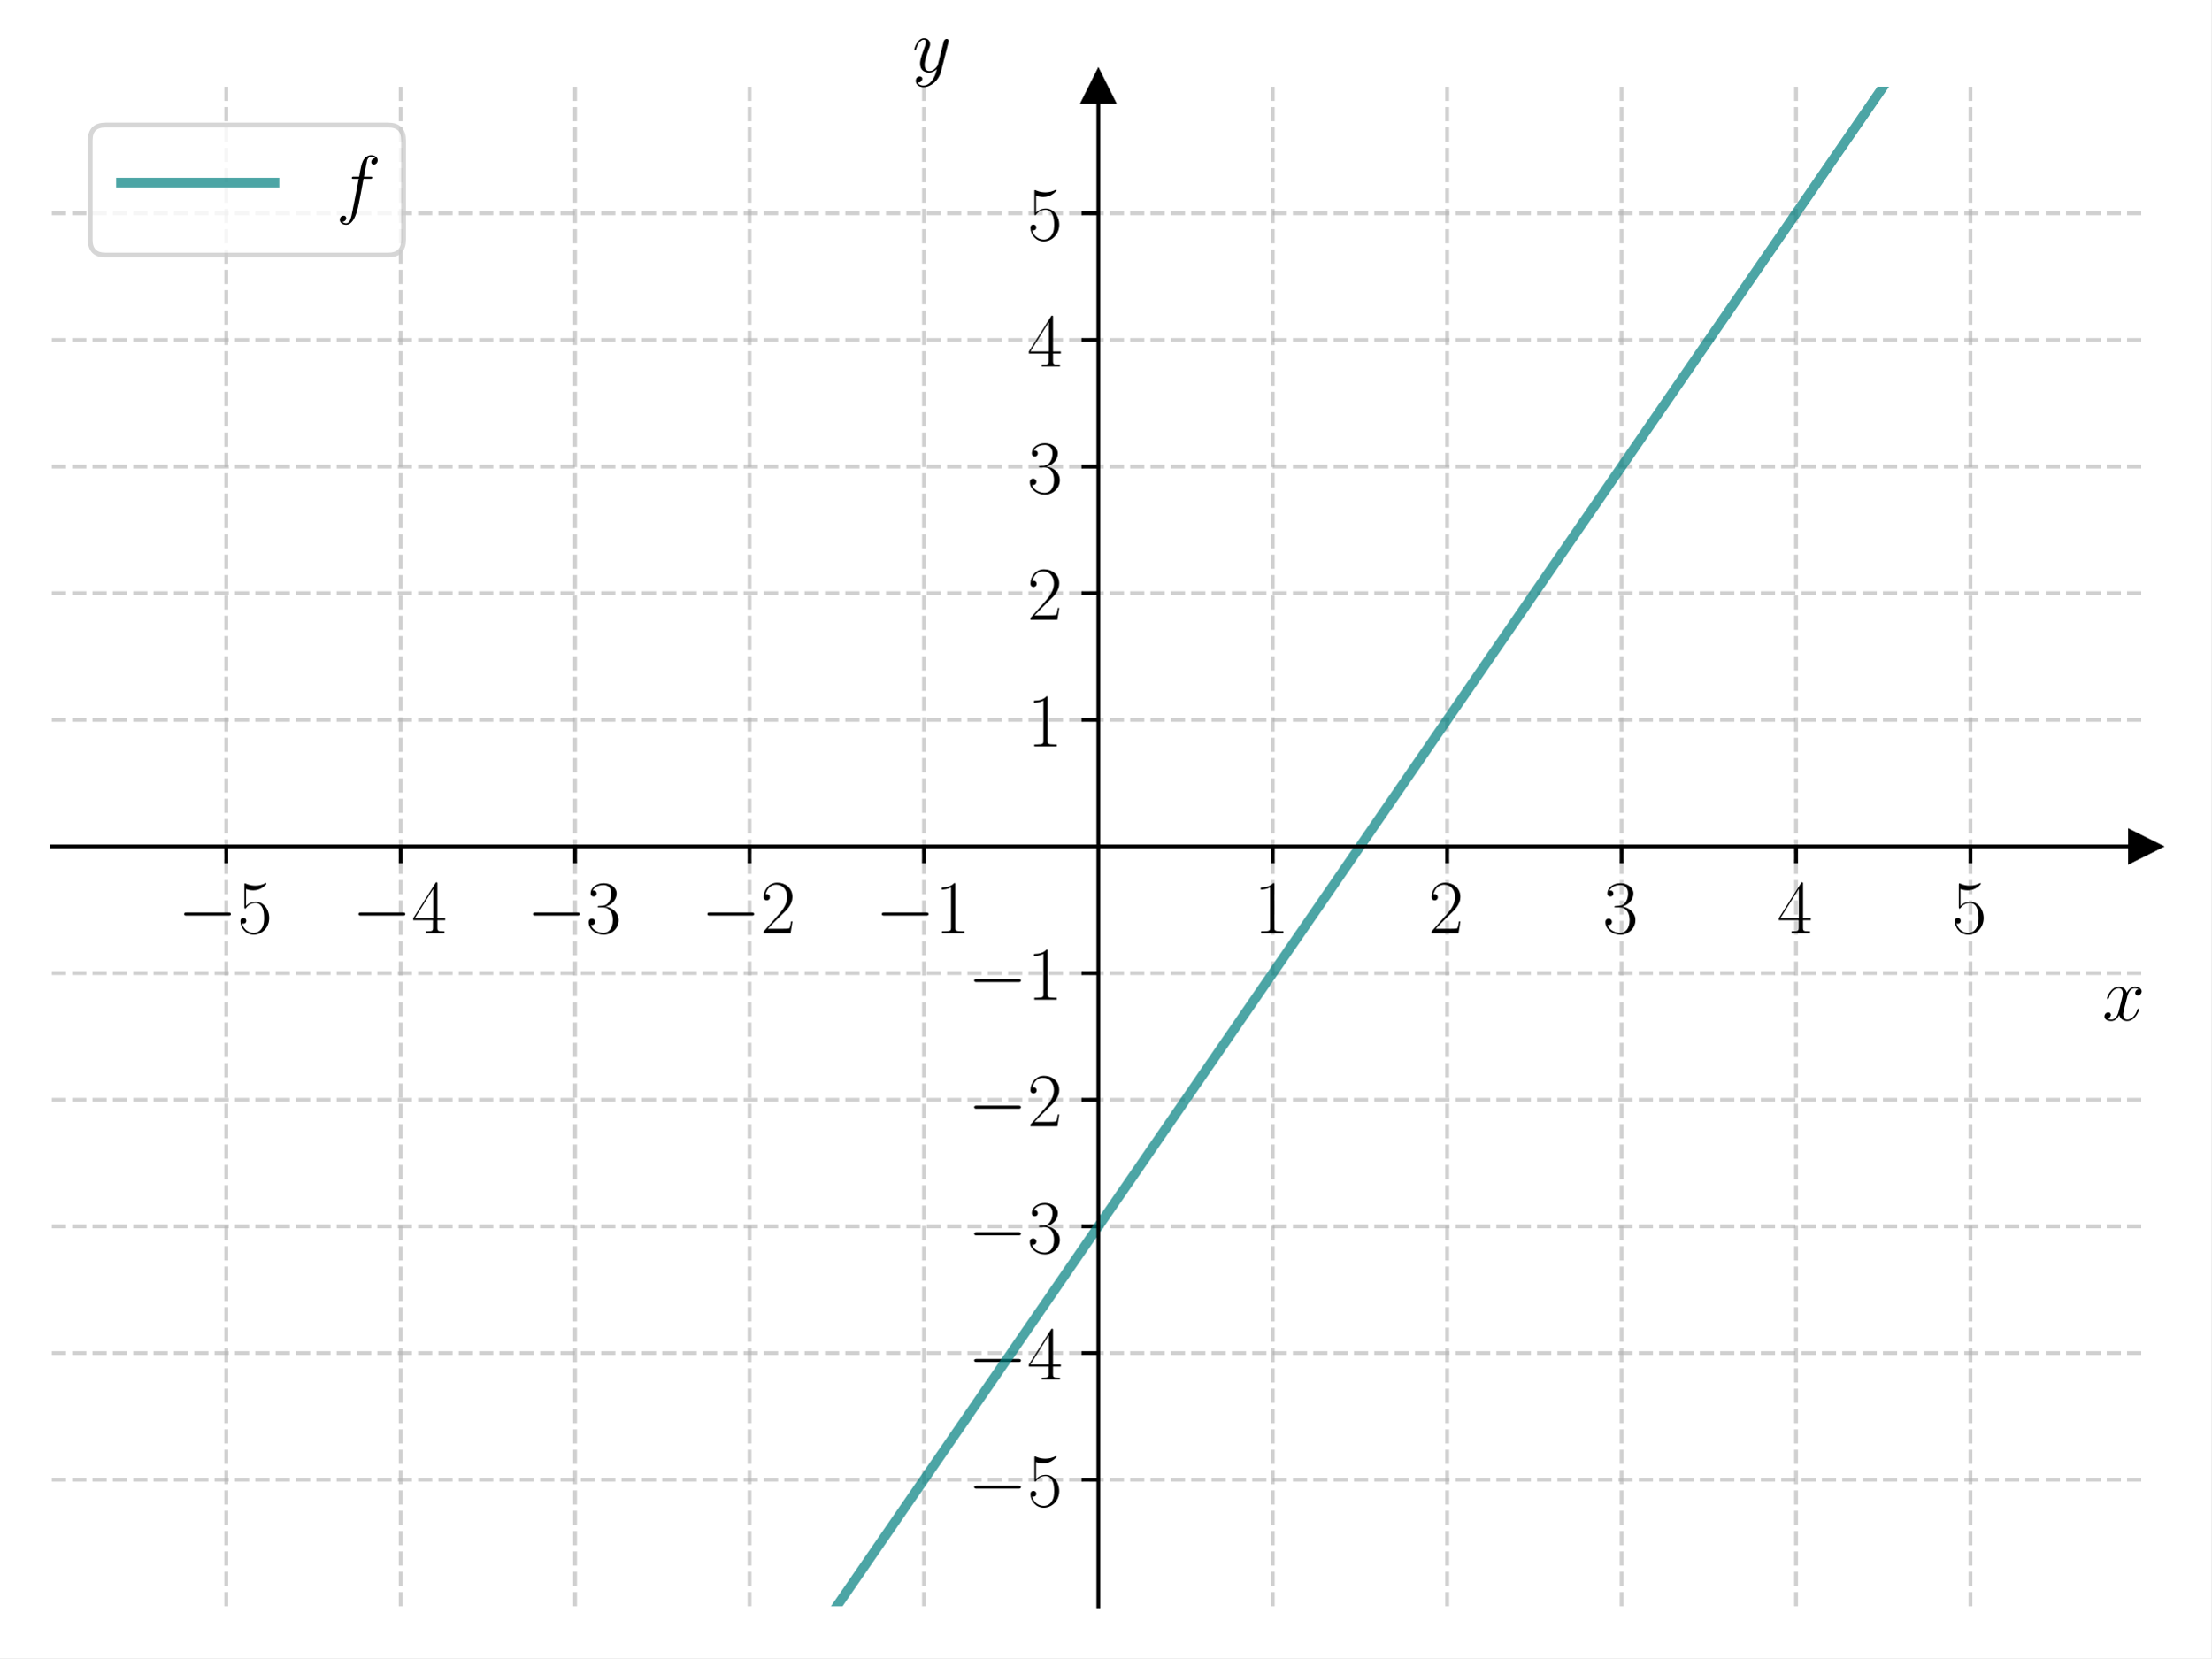
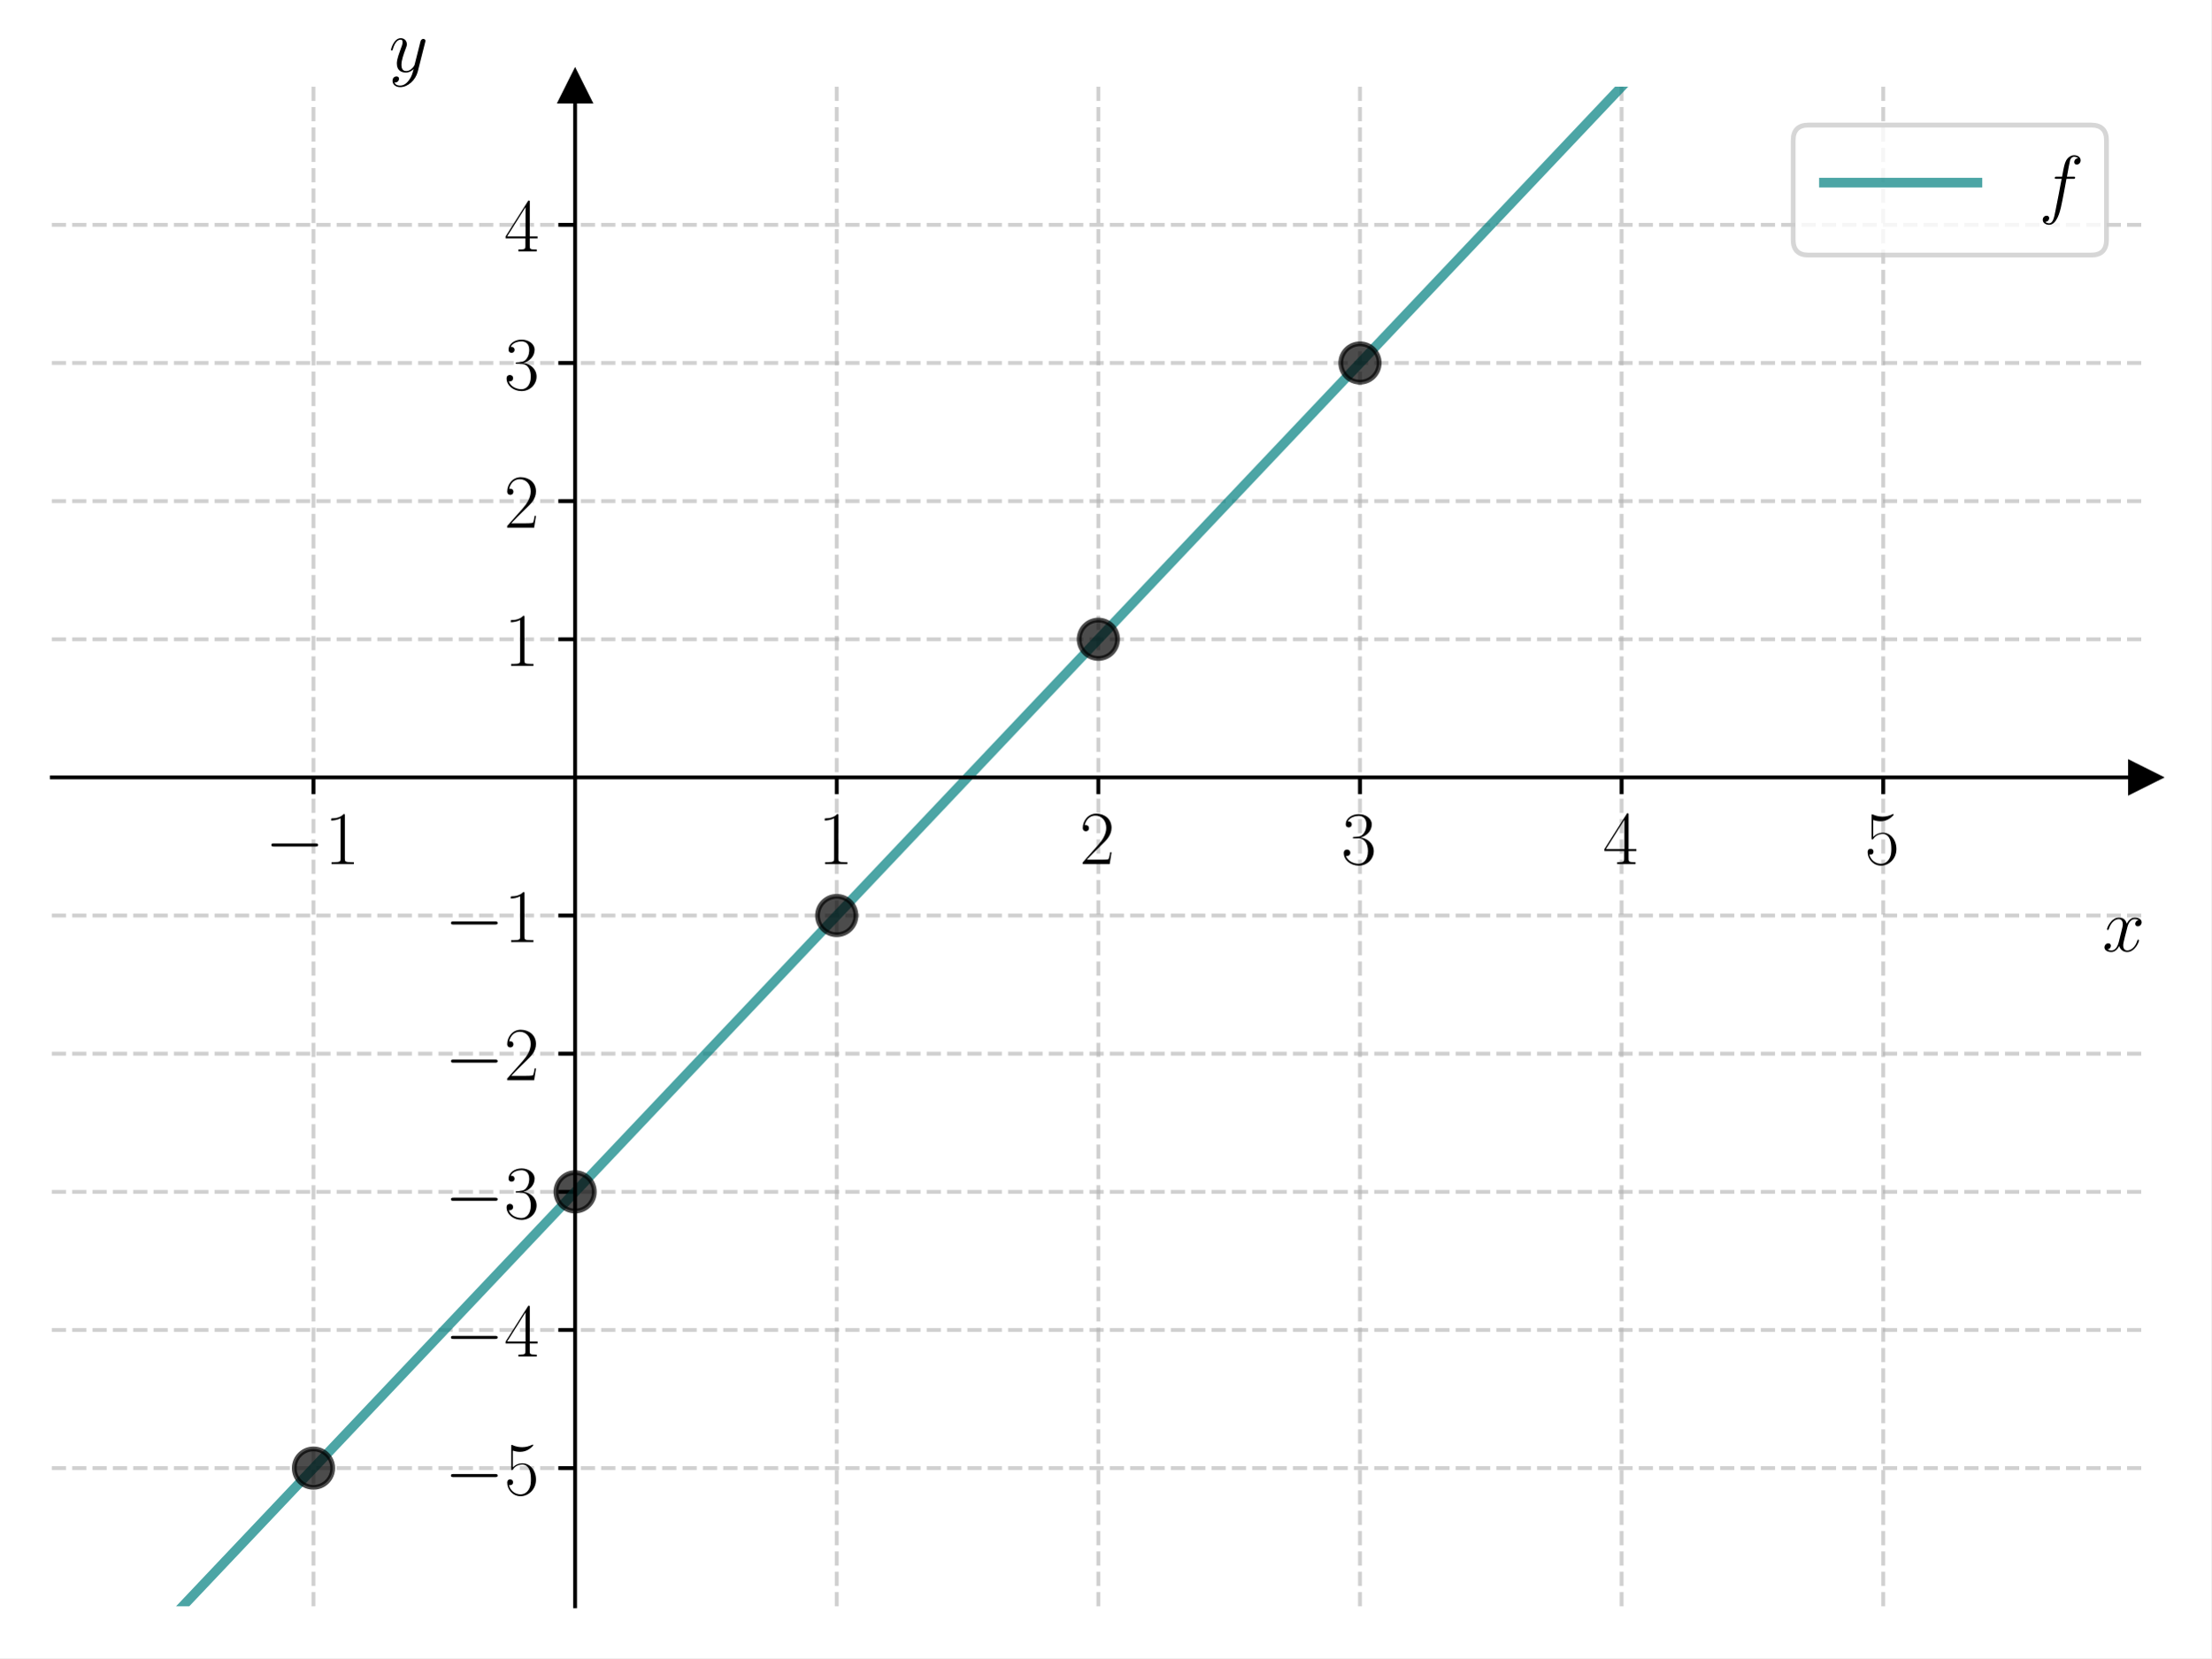
<svg xmlns="http://www.w3.org/2000/svg" xmlns:xlink="http://www.w3.org/1999/xlink" width="460.8pt" height="345.6pt" viewBox="0 0 460.8 345.6" version="1.1">
  <defs>
    <style type="text/css">*{stroke-linejoin: round; stroke-linecap: butt}</style>
  </defs>
  <g id="figure_1">
    <g id="patch_1">
      <path d="M 0 345.6  L 460.8 345.6  L 460.8 0  L 0 0  z " style="fill: #ffffff" />
    </g>
    <g id="axes_1">
      <g id="patch_2">
        <path d="M 10.8 334.8  L 447 334.8  L 447 18.065  L 10.8 18.065  z " style="fill: #ffffff" />
      </g>
      <g id="matplotlib.axis_1">
        <g id="xtick_1">
          <g id="line2d_1">
-             <path d="M 47.15 334.8  L 47.15 18.065  " clip-path="url(#p960549b225)" style="fill: none; stroke-dasharray: 2.96,1.28; stroke-dashoffset: 0; stroke: #b0b0b0; stroke-opacity: 0.6; stroke-width: 0.8" />
+             <path d="M 65.325 334.8  L 65.325 18.065  " clip-path="url(#pa1cb4b0c9b)" style="fill: none; stroke-dasharray: 2.96,1.28; stroke-dashoffset: 0; stroke: #b0b0b0; stroke-opacity: 0.6; stroke-width: 0.8" />
          </g>
          <g id="line2d_2">
            <defs>
-               <path id="m439ad0fbd7" d="M 0 0  L 0 3.5  " style="stroke: #000000; stroke-width: 0.8" />
-             </defs>
-             <g>
-               <use xlink:href="#m439ad0fbd7" x="47.15" y="176.432" style="stroke: #000000; stroke-width: 0.8" />
+               <path id="m256d4c66ea" d="M 0 0  L 0 3.5  " style="stroke: #000000; stroke-width: 0.8" />
+             </defs>
+             <g>
+               <use xlink:href="#m256d4c66ea" x="65.325" y="162.035" style="stroke: #000000; stroke-width: 0.8" />
            </g>
          </g>
          <g id="text_1">
-             <g transform="translate(37.04901 194.5019) scale(0.16 -0.16)">
+             <g transform="translate(55.22401 180.1048) scale(0.16 -0.16)">
              <defs>
                <path id="CMSY10-0" d="M 4218 1472  C 4326 1472 4442 1472 4442 1600  C 4442 1728 4326 1728 4218 1728  L 755 1728  C 646 1728 531 1728 531 1600  C 531 1472 646 1472 755 1472  L 4218 1472  z " transform="scale(0.015625)" />
-                 <path id="CMR17-35" d="M 730 3692  C 794 3666 1056 3584 1325 3584  C 1920 3584 2246 3911 2432 4100  C 2432 4157 2432 4192 2394 4192  C 2387 4192 2374 4192 2323 4163  C 2099 4058 1837 3973 1517 3973  C 1325 3973 1037 3999 723 4139  C 653 4171 640 4171 634 4171  C 602 4171 595 4164 595 4037  L 595 2203  C 595 2089 595 2057 659 2057  C 691 2057 704 2070 736 2114  C 941 2401 1222 2522 1542 2522  C 1766 2522 2246 2382 2246 1289  C 2246 1085 2246 715 2054 421  C 1894 159 1645 25 1370 25  C 947 25 518 320 403 814  C 429 807 480 795 506 795  C 589 795 749 840 749 1038  C 749 1210 627 1280 506 1280  C 358 1280 262 1190 262 1011  C 262 454 704 -128 1382 -128  C 2042 -128 2669 440 2669 1264  C 2669 2030 2170 2624 1549 2624  C 1222 2624 947 2503 730 2274  L 730 3692  z " transform="scale(0.015625)" />
-               </defs>
-               <use xlink:href="#CMSY10-0" transform="scale(0.996264)" />
-               <use xlink:href="#CMR17-35" transform="translate(77.48747 0) scale(0.996264)" />
+                 <path id="CMR17-31" d="M 1702 4058  C 1702 4192 1696 4192 1606 4192  C 1357 3916 979 3827 621 3827  C 602 3827 570 3827 563 3808  C 557 3795 557 3782 557 3648  C 755 3648 1088 3686 1344 3839  L 1344 461  C 1344 236 1331 160 781 160  L 589 160  L 589 0  C 896 0 1216 0 1523 0  C 1830 0 2150 0 2458 0  L 2458 160  L 2266 160  C 1715 160 1702 230 1702 458  L 1702 4058  z " transform="scale(0.015625)" />
+               </defs>
+               <use xlink:href="#CMSY10-0" transform="scale(0.996264)" />
+               <use xlink:href="#CMR17-31" transform="translate(77.48747 0) scale(0.996264)" />
            </g>
          </g>
        </g>
        <g id="xtick_2">
          <g id="line2d_3">
-             <path d="M 83.5 334.8  L 83.5 18.065  " clip-path="url(#p960549b225)" style="fill: none; stroke-dasharray: 2.96,1.28; stroke-dashoffset: 0; stroke: #b0b0b0; stroke-opacity: 0.6; stroke-width: 0.8" />
+             <path d="M 174.375 334.8  L 174.375 18.065  " clip-path="url(#pa1cb4b0c9b)" style="fill: none; stroke-dasharray: 2.96,1.28; stroke-dashoffset: 0; stroke: #b0b0b0; stroke-opacity: 0.6; stroke-width: 0.8" />
          </g>
          <g id="line2d_4">
            <g>
-               <use xlink:href="#m439ad0fbd7" x="83.5" y="176.432" style="stroke: #000000; stroke-width: 0.8" />
+               <use xlink:href="#m256d4c66ea" x="174.375" y="162.035" style="stroke: #000000; stroke-width: 0.8" />
            </g>
          </g>
          <g id="text_2">
-             <g transform="translate(73.39901 194.5019) scale(0.16 -0.16)">
-               <defs>
-                 <path id="CMR17-34" d="M 2150 4122  C 2150 4256 2144 4256 2029 4256  L 128 1254  L 128 1088  L 1779 1088  L 1779 457  C 1779 224 1766 160 1318 160  L 1197 160  L 1197 0  C 1402 0 1747 0 1965 0  C 2182 0 2528 0 2733 0  L 2733 160  L 2611 160  C 2163 160 2150 224 2150 457  L 2150 1088  L 2803 1088  L 2803 1254  L 2150 1254  L 2150 4122  z M 1798 3703  L 1798 1254  L 256 1254  L 1798 3703  z " transform="scale(0.015625)" />
-               </defs>
-               <use xlink:href="#CMSY10-0" transform="scale(0.996264)" />
-               <use xlink:href="#CMR17-34" transform="translate(77.48747 0) scale(0.996264)" />
+             <g transform="translate(170.473 180.1048) scale(0.16 -0.16)">
+               <use xlink:href="#CMR17-31" transform="scale(0.996264)" />
            </g>
          </g>
        </g>
        <g id="xtick_3">
          <g id="line2d_5">
-             <path d="M 119.85 334.8  L 119.85 18.065  " clip-path="url(#p960549b225)" style="fill: none; stroke-dasharray: 2.96,1.28; stroke-dashoffset: 0; stroke: #b0b0b0; stroke-opacity: 0.6; stroke-width: 0.8" />
+             <path d="M 228.9 334.8  L 228.9 18.065  " clip-path="url(#pa1cb4b0c9b)" style="fill: none; stroke-dasharray: 2.96,1.28; stroke-dashoffset: 0; stroke: #b0b0b0; stroke-opacity: 0.6; stroke-width: 0.8" />
          </g>
          <g id="line2d_6">
            <g>
-               <use xlink:href="#m439ad0fbd7" x="119.85" y="176.432" style="stroke: #000000; stroke-width: 0.8" />
+               <use xlink:href="#m256d4c66ea" x="228.9" y="162.035" style="stroke: #000000; stroke-width: 0.8" />
            </g>
          </g>
          <g id="text_3">
-             <g transform="translate(109.749 194.5019) scale(0.16 -0.16)">
-               <defs>
-                 <path id="CMR17-33" d="M 1414 2157  C 1984 2157 2234 1662 2234 1090  C 2234 320 1824 25 1453 25  C 1114 25 563 194 390 693  C 422 680 454 680 486 680  C 640 680 755 782 755 948  C 755 1133 614 1216 486 1216  C 378 1216 211 1165 211 926  C 211 335 787 -128 1466 -128  C 2176 -128 2720 430 2720 1085  C 2720 1707 2208 2157 1600 2227  C 2086 2328 2554 2756 2554 3329  C 2554 3820 2048 4179 1472 4179  C 890 4179 378 3829 378 3329  C 378 3110 544 3072 627 3072  C 762 3072 877 3155 877 3321  C 877 3486 762 3569 627 3569  C 602 3569 570 3569 544 3557  C 730 3959 1235 4032 1459 4032  C 1683 4032 2106 3925 2106 3320  C 2106 3143 2080 2828 1862 2550  C 1670 2304 1453 2304 1242 2284  C 1210 2284 1062 2269 1037 2269  C 992 2263 966 2257 966 2208  C 966 2163 973 2157 1101 2157  L 1414 2157  z " transform="scale(0.015625)" />
-               </defs>
-               <use xlink:href="#CMSY10-0" transform="scale(0.996264)" />
-               <use xlink:href="#CMR17-33" transform="translate(77.48747 0) scale(0.996264)" />
+             <g transform="translate(224.998 180.1048) scale(0.16 -0.16)">
+               <defs>
+                 <path id="CMR17-32" d="M 2669 989  L 2554 989  C 2490 536 2438 459 2413 420  C 2381 369 1920 369 1830 369  L 602 369  C 832 619 1280 1072 1824 1597  C 2214 1967 2669 2402 2669 3035  C 2669 3790 2067 4224 1395 4224  C 691 4224 262 3604 262 3030  C 262 2780 448 2748 525 2748  C 589 2748 781 2787 781 3010  C 781 3207 614 3264 525 3264  C 486 3264 448 3258 422 3245  C 544 3790 915 4058 1306 4058  C 1862 4058 2227 3617 2227 3035  C 2227 2479 1901 2000 1536 1584  L 262 146  L 262 0  L 2515 0  L 2669 989  z " transform="scale(0.015625)" />
+               </defs>
+               <use xlink:href="#CMR17-32" transform="scale(0.996264)" />
            </g>
          </g>
        </g>
        <g id="xtick_4">
          <g id="line2d_7">
-             <path d="M 156.2 334.8  L 156.2 18.065  " clip-path="url(#p960549b225)" style="fill: none; stroke-dasharray: 2.96,1.28; stroke-dashoffset: 0; stroke: #b0b0b0; stroke-opacity: 0.6; stroke-width: 0.8" />
+             <path d="M 283.425 334.8  L 283.425 18.065  " clip-path="url(#pa1cb4b0c9b)" style="fill: none; stroke-dasharray: 2.96,1.28; stroke-dashoffset: 0; stroke: #b0b0b0; stroke-opacity: 0.6; stroke-width: 0.8" />
          </g>
          <g id="line2d_8">
            <g>
-               <use xlink:href="#m439ad0fbd7" x="156.2" y="176.432" style="stroke: #000000; stroke-width: 0.8" />
+               <use xlink:href="#m256d4c66ea" x="283.425" y="162.035" style="stroke: #000000; stroke-width: 0.8" />
            </g>
          </g>
          <g id="text_4">
-             <g transform="translate(146.099 194.5019) scale(0.16 -0.16)">
-               <defs>
-                 <path id="CMR17-32" d="M 2669 989  L 2554 989  C 2490 536 2438 459 2413 420  C 2381 369 1920 369 1830 369  L 602 369  C 832 619 1280 1072 1824 1597  C 2214 1967 2669 2402 2669 3035  C 2669 3790 2067 4224 1395 4224  C 691 4224 262 3604 262 3030  C 262 2780 448 2748 525 2748  C 589 2748 781 2787 781 3010  C 781 3207 614 3264 525 3264  C 486 3264 448 3258 422 3245  C 544 3790 915 4058 1306 4058  C 1862 4058 2227 3617 2227 3035  C 2227 2479 1901 2000 1536 1584  L 262 146  L 262 0  L 2515 0  L 2669 989  z " transform="scale(0.015625)" />
-               </defs>
-               <use xlink:href="#CMSY10-0" transform="scale(0.996264)" />
-               <use xlink:href="#CMR17-32" transform="translate(77.48747 0) scale(0.996264)" />
+             <g transform="translate(279.523 180.1048) scale(0.16 -0.16)">
+               <defs>
+                 <path id="CMR17-33" d="M 1414 2157  C 1984 2157 2234 1662 2234 1090  C 2234 320 1824 25 1453 25  C 1114 25 563 194 390 693  C 422 680 454 680 486 680  C 640 680 755 782 755 948  C 755 1133 614 1216 486 1216  C 378 1216 211 1165 211 926  C 211 335 787 -128 1466 -128  C 2176 -128 2720 430 2720 1085  C 2720 1707 2208 2157 1600 2227  C 2086 2328 2554 2756 2554 3329  C 2554 3820 2048 4179 1472 4179  C 890 4179 378 3829 378 3329  C 378 3110 544 3072 627 3072  C 762 3072 877 3155 877 3321  C 877 3486 762 3569 627 3569  C 602 3569 570 3569 544 3557  C 730 3959 1235 4032 1459 4032  C 1683 4032 2106 3925 2106 3320  C 2106 3143 2080 2828 1862 2550  C 1670 2304 1453 2304 1242 2284  C 1210 2284 1062 2269 1037 2269  C 992 2263 966 2257 966 2208  C 966 2163 973 2157 1101 2157  L 1414 2157  z " transform="scale(0.015625)" />
+               </defs>
+               <use xlink:href="#CMR17-33" transform="scale(0.996264)" />
            </g>
          </g>
        </g>
        <g id="xtick_5">
          <g id="line2d_9">
-             <path d="M 192.55 334.8  L 192.55 18.065  " clip-path="url(#p960549b225)" style="fill: none; stroke-dasharray: 2.96,1.28; stroke-dashoffset: 0; stroke: #b0b0b0; stroke-opacity: 0.6; stroke-width: 0.8" />
+             <path d="M 337.95 334.8  L 337.95 18.065  " clip-path="url(#pa1cb4b0c9b)" style="fill: none; stroke-dasharray: 2.96,1.28; stroke-dashoffset: 0; stroke: #b0b0b0; stroke-opacity: 0.6; stroke-width: 0.8" />
          </g>
          <g id="line2d_10">
            <g>
-               <use xlink:href="#m439ad0fbd7" x="192.55" y="176.432" style="stroke: #000000; stroke-width: 0.8" />
+               <use xlink:href="#m256d4c66ea" x="337.95" y="162.035" style="stroke: #000000; stroke-width: 0.8" />
            </g>
          </g>
          <g id="text_5">
-             <g transform="translate(182.449 194.5019) scale(0.16 -0.16)">
-               <defs>
-                 <path id="CMR17-31" d="M 1702 4058  C 1702 4192 1696 4192 1606 4192  C 1357 3916 979 3827 621 3827  C 602 3827 570 3827 563 3808  C 557 3795 557 3782 557 3648  C 755 3648 1088 3686 1344 3839  L 1344 461  C 1344 236 1331 160 781 160  L 589 160  L 589 0  C 896 0 1216 0 1523 0  C 1830 0 2150 0 2458 0  L 2458 160  L 2266 160  C 1715 160 1702 230 1702 458  L 1702 4058  z " transform="scale(0.015625)" />
-               </defs>
-               <use xlink:href="#CMSY10-0" transform="scale(0.996264)" />
-               <use xlink:href="#CMR17-31" transform="translate(77.48747 0) scale(0.996264)" />
+             <g transform="translate(334.048 180.1048) scale(0.16 -0.16)">
+               <defs>
+                 <path id="CMR17-34" d="M 2150 4122  C 2150 4256 2144 4256 2029 4256  L 128 1254  L 128 1088  L 1779 1088  L 1779 457  C 1779 224 1766 160 1318 160  L 1197 160  L 1197 0  C 1402 0 1747 0 1965 0  C 2182 0 2528 0 2733 0  L 2733 160  L 2611 160  C 2163 160 2150 224 2150 457  L 2150 1088  L 2803 1088  L 2803 1254  L 2150 1254  L 2150 4122  z M 1798 3703  L 1798 1254  L 256 1254  L 1798 3703  z " transform="scale(0.015625)" />
+               </defs>
+               <use xlink:href="#CMR17-34" transform="scale(0.996264)" />
            </g>
          </g>
        </g>
        <g id="xtick_6">
          <g id="line2d_11">
-             <path d="M 265.25 334.8  L 265.25 18.065  " clip-path="url(#p960549b225)" style="fill: none; stroke-dasharray: 2.96,1.28; stroke-dashoffset: 0; stroke: #b0b0b0; stroke-opacity: 0.6; stroke-width: 0.8" />
+             <path d="M 392.475 334.8  L 392.475 18.065  " clip-path="url(#pa1cb4b0c9b)" style="fill: none; stroke-dasharray: 2.96,1.28; stroke-dashoffset: 0; stroke: #b0b0b0; stroke-opacity: 0.6; stroke-width: 0.8" />
          </g>
          <g id="line2d_12">
            <g>
-               <use xlink:href="#m439ad0fbd7" x="265.25" y="176.432" style="stroke: #000000; stroke-width: 0.8" />
+               <use xlink:href="#m256d4c66ea" x="392.475" y="162.035" style="stroke: #000000; stroke-width: 0.8" />
            </g>
          </g>
          <g id="text_6">
-             <g transform="translate(261.348 194.5019) scale(0.16 -0.16)">
-               <use xlink:href="#CMR17-31" transform="scale(0.996264)" />
-             </g>
-           </g>
-         </g>
-         <g id="xtick_7">
-           <g id="line2d_13">
-             <path d="M 301.6 334.8  L 301.6 18.065  " clip-path="url(#p960549b225)" style="fill: none; stroke-dasharray: 2.96,1.28; stroke-dashoffset: 0; stroke: #b0b0b0; stroke-opacity: 0.6; stroke-width: 0.8" />
-           </g>
-           <g id="line2d_14">
-             <g>
-               <use xlink:href="#m439ad0fbd7" x="301.6" y="176.432" style="stroke: #000000; stroke-width: 0.8" />
-             </g>
-           </g>
-           <g id="text_7">
-             <g transform="translate(297.698 194.5019) scale(0.16 -0.16)">
-               <use xlink:href="#CMR17-32" transform="scale(0.996264)" />
-             </g>
-           </g>
-         </g>
-         <g id="xtick_8">
-           <g id="line2d_15">
-             <path d="M 337.95 334.8  L 337.95 18.065  " clip-path="url(#p960549b225)" style="fill: none; stroke-dasharray: 2.96,1.28; stroke-dashoffset: 0; stroke: #b0b0b0; stroke-opacity: 0.6; stroke-width: 0.8" />
-           </g>
-           <g id="line2d_16">
-             <g>
-               <use xlink:href="#m439ad0fbd7" x="337.95" y="176.432" style="stroke: #000000; stroke-width: 0.8" />
-             </g>
-           </g>
-           <g id="text_8">
-             <g transform="translate(334.048 194.5019) scale(0.16 -0.16)">
-               <use xlink:href="#CMR17-33" transform="scale(0.996264)" />
-             </g>
-           </g>
-         </g>
-         <g id="xtick_9">
-           <g id="line2d_17">
-             <path d="M 374.3 334.8  L 374.3 18.065  " clip-path="url(#p960549b225)" style="fill: none; stroke-dasharray: 2.96,1.28; stroke-dashoffset: 0; stroke: #b0b0b0; stroke-opacity: 0.6; stroke-width: 0.8" />
-           </g>
-           <g id="line2d_18">
-             <g>
-               <use xlink:href="#m439ad0fbd7" x="374.3" y="176.432" style="stroke: #000000; stroke-width: 0.8" />
-             </g>
-           </g>
-           <g id="text_9">
-             <g transform="translate(370.398 194.5019) scale(0.16 -0.16)">
-               <use xlink:href="#CMR17-34" transform="scale(0.996264)" />
-             </g>
-           </g>
-         </g>
-         <g id="xtick_10">
-           <g id="line2d_19">
-             <path d="M 410.65 334.8  L 410.65 18.065  " clip-path="url(#p960549b225)" style="fill: none; stroke-dasharray: 2.96,1.28; stroke-dashoffset: 0; stroke: #b0b0b0; stroke-opacity: 0.6; stroke-width: 0.8" />
-           </g>
-           <g id="line2d_20">
-             <g>
-               <use xlink:href="#m439ad0fbd7" x="410.65" y="176.432" style="stroke: #000000; stroke-width: 0.8" />
-             </g>
-           </g>
-           <g id="text_10">
-             <g transform="translate(406.748 194.5019) scale(0.16 -0.16)">
+             <g transform="translate(388.573 180.1048) scale(0.16 -0.16)">
+               <defs>
+                 <path id="CMR17-35" d="M 730 3692  C 794 3666 1056 3584 1325 3584  C 1920 3584 2246 3911 2432 4100  C 2432 4157 2432 4192 2394 4192  C 2387 4192 2374 4192 2323 4163  C 2099 4058 1837 3973 1517 3973  C 1325 3973 1037 3999 723 4139  C 653 4171 640 4171 634 4171  C 602 4171 595 4164 595 4037  L 595 2203  C 595 2089 595 2057 659 2057  C 691 2057 704 2070 736 2114  C 941 2401 1222 2522 1542 2522  C 1766 2522 2246 2382 2246 1289  C 2246 1085 2246 715 2054 421  C 1894 159 1645 25 1370 25  C 947 25 518 320 403 814  C 429 807 480 795 506 795  C 589 795 749 840 749 1038  C 749 1210 627 1280 506 1280  C 358 1280 262 1190 262 1011  C 262 454 704 -128 1382 -128  C 2042 -128 2669 440 2669 1264  C 2669 2030 2170 2624 1549 2624  C 1222 2624 947 2503 730 2274  L 730 3692  z " transform="scale(0.015625)" />
+               </defs>
              <use xlink:href="#CMR17-35" transform="scale(0.996264)" />
            </g>
          </g>
        </g>
-         <g id="text_11">
-           <g transform="translate(438.1306 212.6709) scale(0.16 -0.16)">
+         <g id="text_7">
+           <g transform="translate(438.1306 198.2739) scale(0.16 -0.16)">
            <defs>
              <path id="CMMI12-78" d="M 3034 2606  C 2829 2567 2752 2414 2752 2293  C 2752 2139 2874 2088 2963 2088  C 3155 2088 3290 2254 3290 2427  C 3290 2695 2982 2816 2714 2816  C 2323 2816 2106 2433 2048 2312  C 1901 2816 1504 2816 1389 2816  C 736 2816 390 1980 390 1839  C 390 1814 416 1782 461 1782  C 512 1782 525 1820 538 1846  C 755 2555 1184 2689 1370 2689  C 1658 2689 1715 2420 1715 2267  C 1715 2127 1677 1980 1600 1673  L 1382 798  C 1286 415 1101 64 762 64  C 730 64 570 64 435 147  C 666 192 717 383 717 460  C 717 588 621 664 499 664  C 346 664 179 530 179 326  C 179 57 480 -64 755 -64  C 1062 -64 1280 179 1414 441  C 1517 64 1837 -64 2074 -64  C 2726 -64 3072 773 3072 913  C 3072 945 3046 971 3008 971  C 2950 971 2944 939 2925 888  C 2752 326 2381 64 2093 64  C 1869 64 1747 230 1747 492  C 1747 632 1773 734 1875 1156  L 2099 2024  C 2195 2408 2413 2689 2707 2689  C 2720 2689 2899 2689 3034 2606  z " transform="scale(0.015625)" />
            </defs>
            <use xlink:href="#CMMI12-78" transform="scale(0.996264)" />
          </g>
        </g>
      </g>
      <g id="matplotlib.axis_2">
        <g id="ytick_1">
+           <g id="line2d_13">
+             <path d="M 10.8 306.006  L 447 306.006  " clip-path="url(#pa1cb4b0c9b)" style="fill: none; stroke-dasharray: 2.96,1.28; stroke-dashoffset: 0; stroke: #b0b0b0; stroke-opacity: 0.6; stroke-width: 0.8" />
+           </g>
+           <g id="line2d_14">
+             <defs>
+               <path id="mb871139545" d="M 0 0  L -3.5 0  " style="stroke: #000000; stroke-width: 0.8" />
+             </defs>
+             <g>
+               <use xlink:href="#mb871139545" x="119.85" y="306.006" style="stroke: #000000; stroke-width: 0.8" />
+             </g>
+           </g>
+           <g id="text_8">
+             <g transform="translate(92.64802 311.5407) scale(0.16 -0.16)">
+               <use xlink:href="#CMSY10-0" transform="scale(0.996264)" />
+               <use xlink:href="#CMR17-35" transform="translate(77.48747 0) scale(0.996264)" />
+             </g>
+           </g>
+         </g>
+         <g id="ytick_2">
+           <g id="line2d_15">
+             <path d="M 10.8 277.212  L 447 277.212  " clip-path="url(#pa1cb4b0c9b)" style="fill: none; stroke-dasharray: 2.96,1.28; stroke-dashoffset: 0; stroke: #b0b0b0; stroke-opacity: 0.6; stroke-width: 0.8" />
+           </g>
+           <g id="line2d_16">
+             <g>
+               <use xlink:href="#mb871139545" x="119.85" y="277.212" style="stroke: #000000; stroke-width: 0.8" />
+             </g>
+           </g>
+           <g id="text_9">
+             <g transform="translate(92.64802 282.7465) scale(0.16 -0.16)">
+               <use xlink:href="#CMSY10-0" transform="scale(0.996264)" />
+               <use xlink:href="#CMR17-34" transform="translate(77.48747 0) scale(0.996264)" />
+             </g>
+           </g>
+         </g>
+         <g id="ytick_3">
+           <g id="line2d_17">
+             <path d="M 10.8 248.418  L 447 248.418  " clip-path="url(#pa1cb4b0c9b)" style="fill: none; stroke-dasharray: 2.96,1.28; stroke-dashoffset: 0; stroke: #b0b0b0; stroke-opacity: 0.6; stroke-width: 0.8" />
+           </g>
+           <g id="line2d_18">
+             <g>
+               <use xlink:href="#mb871139545" x="119.85" y="248.418" style="stroke: #000000; stroke-width: 0.8" />
+             </g>
+           </g>
+           <g id="text_10">
+             <g transform="translate(92.64802 253.9524) scale(0.16 -0.16)">
+               <use xlink:href="#CMSY10-0" transform="scale(0.996264)" />
+               <use xlink:href="#CMR17-33" transform="translate(77.48747 0) scale(0.996264)" />
+             </g>
+           </g>
+         </g>
+         <g id="ytick_4">
+           <g id="line2d_19">
+             <path d="M 10.8 219.623  L 447 219.623  " clip-path="url(#pa1cb4b0c9b)" style="fill: none; stroke-dasharray: 2.96,1.28; stroke-dashoffset: 0; stroke: #b0b0b0; stroke-opacity: 0.6; stroke-width: 0.8" />
+           </g>
+           <g id="line2d_20">
+             <g>
+               <use xlink:href="#mb871139545" x="119.85" y="219.623" style="stroke: #000000; stroke-width: 0.8" />
+             </g>
+           </g>
+           <g id="text_11">
+             <g transform="translate(92.64802 225.1583) scale(0.16 -0.16)">
+               <use xlink:href="#CMSY10-0" transform="scale(0.996264)" />
+               <use xlink:href="#CMR17-32" transform="translate(77.48747 0) scale(0.996264)" />
+             </g>
+           </g>
+         </g>
+         <g id="ytick_5">
          <g id="line2d_21">
-             <path d="M 10.8 308.405  L 447 308.405  " clip-path="url(#p960549b225)" style="fill: none; stroke-dasharray: 2.96,1.28; stroke-dashoffset: 0; stroke: #b0b0b0; stroke-opacity: 0.6; stroke-width: 0.8" />
+             <path d="M 10.8 190.829  L 447 190.829  " clip-path="url(#pa1cb4b0c9b)" style="fill: none; stroke-dasharray: 2.96,1.28; stroke-dashoffset: 0; stroke: #b0b0b0; stroke-opacity: 0.6; stroke-width: 0.8" />
          </g>
          <g id="line2d_22">
-             <defs>
-               <path id="mdcb1651764" d="M 0 0  L -3.5 0  " style="stroke: #000000; stroke-width: 0.8" />
-             </defs>
-             <g>
-               <use xlink:href="#mdcb1651764" x="228.9" y="308.405" style="stroke: #000000; stroke-width: 0.8" />
+             <g>
+               <use xlink:href="#mb871139545" x="119.85" y="190.829" style="stroke: #000000; stroke-width: 0.8" />
            </g>
          </g>
          <g id="text_12">
-             <g transform="translate(201.698 313.9402) scale(0.16 -0.16)">
-               <use xlink:href="#CMSY10-0" transform="scale(0.996264)" />
-               <use xlink:href="#CMR17-35" transform="translate(77.48747 0) scale(0.996264)" />
-             </g>
-           </g>
-         </g>
-         <g id="ytick_2">
+             <g transform="translate(92.64802 196.3641) scale(0.16 -0.16)">
+               <use xlink:href="#CMSY10-0" transform="scale(0.996264)" />
+               <use xlink:href="#CMR17-31" transform="translate(77.48747 0) scale(0.996264)" />
+             </g>
+           </g>
+         </g>
+         <g id="ytick_6">
          <g id="line2d_23">
-             <path d="M 10.8 282.011  L 447 282.011  " clip-path="url(#p960549b225)" style="fill: none; stroke-dasharray: 2.96,1.28; stroke-dashoffset: 0; stroke: #b0b0b0; stroke-opacity: 0.6; stroke-width: 0.8" />
+             <path d="M 10.8 133.241  L 447 133.241  " clip-path="url(#pa1cb4b0c9b)" style="fill: none; stroke-dasharray: 2.96,1.28; stroke-dashoffset: 0; stroke: #b0b0b0; stroke-opacity: 0.6; stroke-width: 0.8" />
          </g>
          <g id="line2d_24">
            <g>
-               <use xlink:href="#mdcb1651764" x="228.9" y="282.011" style="stroke: #000000; stroke-width: 0.8" />
+               <use xlink:href="#mb871139545" x="119.85" y="133.241" style="stroke: #000000; stroke-width: 0.8" />
            </g>
          </g>
          <g id="text_13">
-             <g transform="translate(201.698 287.5455) scale(0.16 -0.16)">
-               <use xlink:href="#CMSY10-0" transform="scale(0.996264)" />
-               <use xlink:href="#CMR17-34" transform="translate(77.48747 0) scale(0.996264)" />
-             </g>
-           </g>
-         </g>
-         <g id="ytick_3">
+             <g transform="translate(105.046 138.7759) scale(0.16 -0.16)">
+               <use xlink:href="#CMR17-31" transform="scale(0.996264)" />
+             </g>
+           </g>
+         </g>
+         <g id="ytick_7">
          <g id="line2d_25">
-             <path d="M 10.8 255.616  L 447 255.616  " clip-path="url(#p960549b225)" style="fill: none; stroke-dasharray: 2.96,1.28; stroke-dashoffset: 0; stroke: #b0b0b0; stroke-opacity: 0.6; stroke-width: 0.8" />
+             <path d="M 10.8 104.447  L 447 104.447  " clip-path="url(#pa1cb4b0c9b)" style="fill: none; stroke-dasharray: 2.96,1.28; stroke-dashoffset: 0; stroke: #b0b0b0; stroke-opacity: 0.6; stroke-width: 0.8" />
          </g>
          <g id="line2d_26">
            <g>
-               <use xlink:href="#mdcb1651764" x="228.9" y="255.616" style="stroke: #000000; stroke-width: 0.8" />
+               <use xlink:href="#mb871139545" x="119.85" y="104.447" style="stroke: #000000; stroke-width: 0.8" />
            </g>
          </g>
          <g id="text_14">
-             <g transform="translate(201.698 261.1509) scale(0.16 -0.16)">
-               <use xlink:href="#CMSY10-0" transform="scale(0.996264)" />
-               <use xlink:href="#CMR17-33" transform="translate(77.48747 0) scale(0.996264)" />
-             </g>
-           </g>
-         </g>
-         <g id="ytick_4">
+             <g transform="translate(105.046 109.9817) scale(0.16 -0.16)">
+               <use xlink:href="#CMR17-32" transform="scale(0.996264)" />
+             </g>
+           </g>
+         </g>
+         <g id="ytick_8">
          <g id="line2d_27">
-             <path d="M 10.8 229.222  L 447 229.222  " clip-path="url(#p960549b225)" style="fill: none; stroke-dasharray: 2.96,1.28; stroke-dashoffset: 0; stroke: #b0b0b0; stroke-opacity: 0.6; stroke-width: 0.8" />
+             <path d="M 10.8 75.653  L 447 75.653  " clip-path="url(#pa1cb4b0c9b)" style="fill: none; stroke-dasharray: 2.96,1.28; stroke-dashoffset: 0; stroke: #b0b0b0; stroke-opacity: 0.6; stroke-width: 0.8" />
          </g>
          <g id="line2d_28">
            <g>
-               <use xlink:href="#mdcb1651764" x="228.9" y="229.222" style="stroke: #000000; stroke-width: 0.8" />
+               <use xlink:href="#mb871139545" x="119.85" y="75.653" style="stroke: #000000; stroke-width: 0.8" />
            </g>
          </g>
          <g id="text_15">
-             <g transform="translate(201.698 234.7563) scale(0.16 -0.16)">
-               <use xlink:href="#CMSY10-0" transform="scale(0.996264)" />
-               <use xlink:href="#CMR17-32" transform="translate(77.48747 0) scale(0.996264)" />
-             </g>
-           </g>
-         </g>
-         <g id="ytick_5">
+             <g transform="translate(105.046 81.18759) scale(0.16 -0.16)">
+               <use xlink:href="#CMR17-33" transform="scale(0.996264)" />
+             </g>
+           </g>
+         </g>
+         <g id="ytick_9">
          <g id="line2d_29">
-             <path d="M 10.8 202.827  L 447 202.827  " clip-path="url(#p960549b225)" style="fill: none; stroke-dasharray: 2.96,1.28; stroke-dashoffset: 0; stroke: #b0b0b0; stroke-opacity: 0.6; stroke-width: 0.8" />
+             <path d="M 10.8 46.859  L 447 46.859  " clip-path="url(#pa1cb4b0c9b)" style="fill: none; stroke-dasharray: 2.96,1.28; stroke-dashoffset: 0; stroke: #b0b0b0; stroke-opacity: 0.6; stroke-width: 0.8" />
          </g>
          <g id="line2d_30">
            <g>
-               <use xlink:href="#mdcb1651764" x="228.9" y="202.827" style="stroke: #000000; stroke-width: 0.8" />
+               <use xlink:href="#mb871139545" x="119.85" y="46.859" style="stroke: #000000; stroke-width: 0.8" />
            </g>
          </g>
          <g id="text_16">
-             <g transform="translate(201.698 208.3617) scale(0.16 -0.16)">
-               <use xlink:href="#CMSY10-0" transform="scale(0.996264)" />
-               <use xlink:href="#CMR17-31" transform="translate(77.48747 0) scale(0.996264)" />
-             </g>
-           </g>
-         </g>
-         <g id="ytick_6">
-           <g id="line2d_31">
-             <path d="M 10.8 150.038  L 447 150.038  " clip-path="url(#p960549b225)" style="fill: none; stroke-dasharray: 2.96,1.28; stroke-dashoffset: 0; stroke: #b0b0b0; stroke-opacity: 0.6; stroke-width: 0.8" />
-           </g>
-           <g id="line2d_32">
-             <g>
-               <use xlink:href="#mdcb1651764" x="228.9" y="150.038" style="stroke: #000000; stroke-width: 0.8" />
-             </g>
-           </g>
-           <g id="text_17">
-             <g transform="translate(214.096 155.5724) scale(0.16 -0.16)">
-               <use xlink:href="#CMR17-31" transform="scale(0.996264)" />
-             </g>
-           </g>
-         </g>
-         <g id="ytick_7">
-           <g id="line2d_33">
-             <path d="M 10.8 123.643  L 447 123.643  " clip-path="url(#p960549b225)" style="fill: none; stroke-dasharray: 2.96,1.28; stroke-dashoffset: 0; stroke: #b0b0b0; stroke-opacity: 0.6; stroke-width: 0.8" />
-           </g>
-           <g id="line2d_34">
-             <g>
-               <use xlink:href="#mdcb1651764" x="228.9" y="123.643" style="stroke: #000000; stroke-width: 0.8" />
-             </g>
-           </g>
-           <g id="text_18">
-             <g transform="translate(214.096 129.1778) scale(0.16 -0.16)">
-               <use xlink:href="#CMR17-32" transform="scale(0.996264)" />
-             </g>
-           </g>
-         </g>
-         <g id="ytick_8">
-           <g id="line2d_35">
-             <path d="M 10.8 97.248  L 447 97.248  " clip-path="url(#p960549b225)" style="fill: none; stroke-dasharray: 2.96,1.28; stroke-dashoffset: 0; stroke: #b0b0b0; stroke-opacity: 0.6; stroke-width: 0.8" />
-           </g>
-           <g id="line2d_36">
-             <g>
-               <use xlink:href="#mdcb1651764" x="228.9" y="97.248" style="stroke: #000000; stroke-width: 0.8" />
-             </g>
-           </g>
-           <g id="text_19">
-             <g transform="translate(214.096 102.7832) scale(0.16 -0.16)">
-               <use xlink:href="#CMR17-33" transform="scale(0.996264)" />
-             </g>
-           </g>
-         </g>
-         <g id="ytick_9">
-           <g id="line2d_37">
-             <path d="M 10.8 70.854  L 447 70.854  " clip-path="url(#p960549b225)" style="fill: none; stroke-dasharray: 2.96,1.28; stroke-dashoffset: 0; stroke: #b0b0b0; stroke-opacity: 0.6; stroke-width: 0.8" />
-           </g>
-           <g id="line2d_38">
-             <g>
-               <use xlink:href="#mdcb1651764" x="228.9" y="70.854" style="stroke: #000000; stroke-width: 0.8" />
-             </g>
-           </g>
-           <g id="text_20">
-             <g transform="translate(214.096 76.38857) scale(0.16 -0.16)">
+             <g transform="translate(105.046 52.39346) scale(0.16 -0.16)">
              <use xlink:href="#CMR17-34" transform="scale(0.996264)" />
            </g>
          </g>
        </g>
-         <g id="ytick_10">
-           <g id="line2d_39">
-             <path d="M 10.8 44.459  L 447 44.459  " clip-path="url(#p960549b225)" style="fill: none; stroke-dasharray: 2.96,1.28; stroke-dashoffset: 0; stroke: #b0b0b0; stroke-opacity: 0.6; stroke-width: 0.8" />
-           </g>
-           <g id="line2d_40">
-             <g>
-               <use xlink:href="#mdcb1651764" x="228.9" y="44.459" style="stroke: #000000; stroke-width: 0.8" />
-             </g>
-           </g>
-           <g id="text_21">
-             <g transform="translate(214.096 49.99395) scale(0.16 -0.16)">
-               <use xlink:href="#CMR17-35" transform="scale(0.996264)" />
-             </g>
-           </g>
-         </g>
-         <g id="text_22">
-           <g transform="translate(190.0877 14.96506) scale(0.16 -0.16)">
+         <g id="text_17">
+           <g transform="translate(81.03775 14.96506) scale(0.16 -0.16)">
            <defs>
              <path id="CMMI12-79" d="M 1683 -700  C 1510 -939 1261 -1152 947 -1152  C 870 -1152 563 -1152 467 -889  C 486 -895 518 -895 531 -895  C 723 -895 851 -729 851 -582  C 851 -435 730 -384 634 -384  C 531 -384 307 -458 307 -759  C 307 -1071 582 -1286 947 -1286  C 1587 -1286 2234 -700 2413 6  L 3040 2485  C 3046 2517 3059 2556 3059 2594  C 3059 2689 2982 2753 2886 2753  C 2829 2753 2694 2727 2643 2535  L 2170 658  C 2138 543 2138 530 2086 460  C 1958 281 1747 64 1440 64  C 1082 64 1050 415 1050 588  C 1050 952 1222 1443 1395 1903  C 1466 2088 1504 2178 1504 2305  C 1504 2574 1312 2816 998 2816  C 410 2816 173 1890 173 1839  C 173 1814 198 1782 243 1782  C 301 1782 307 1807 333 1897  C 486 2433 730 2689 979 2689  C 1037 2689 1146 2689 1146 2478  C 1146 2312 1075 2127 979 1884  C 666 1047 666 837 666 683  C 666 77 1101 -64 1421 -64  C 1606 -64 1837 -6 2061 230  L 2067 224  C 1971 -147 1907 -392 1683 -700  z " transform="scale(0.015625)" />
            </defs>
            <use xlink:href="#CMMI12-79" transform="scale(0.996264)" />
          </g>
        </g>
      </g>
-       <g id="line2d_41">
-         <path d="M 166.25 346.6  L 228.9 255.616  L 405.603 -1  " clip-path="url(#p960549b225)" style="fill: none; stroke: #008080; stroke-opacity: 0.7; stroke-width: 2; stroke-linecap: square" />
-       </g>
-       <g id="line2d_42">
+       <g id="line2d_31">
+         <path d="M 26.89 346.6  L 119.85 248.418  L 356 -1  " clip-path="url(#pa1cb4b0c9b)" style="fill: none; stroke: #008080; stroke-opacity: 0.7; stroke-width: 2; stroke-linecap: square" />
+       </g>
+       <g id="line2d_32">
        <defs>
-           <path id="mb91d3758e4" d="M 3 0  L -3 -3  L -3 3  z " style="stroke: #000000; stroke-linejoin: miter" />
+           <path id="mdd07c5e752" d="M 0 4  C 1.061 4 2.078 3.579 2.828 2.828  C 3.579 2.078 4 1.061 4 0  C 4 -1.061 3.579 -2.078 2.828 -2.828  C 2.078 -3.579 1.061 -4 0 -4  C -1.061 -4 -2.078 -3.579 -2.828 -2.828  C -3.579 -2.078 -4 -1.061 -4 0  C -4 1.061 -3.579 2.078 -2.828 2.828  C -2.078 3.579 -1.061 4 0 4  z " style="stroke: #000000; stroke-opacity: 0.7" />
+         </defs>
+         <g clip-path="url(#pa1cb4b0c9b)">
+           <use xlink:href="#mdd07c5e752" x="65.325" y="306.006" style="fill-opacity: 0.7; stroke: #000000; stroke-opacity: 0.7" />
+           <use xlink:href="#mdd07c5e752" x="119.85" y="248.418" style="fill-opacity: 0.7; stroke: #000000; stroke-opacity: 0.7" />
+           <use xlink:href="#mdd07c5e752" x="174.375" y="190.829" style="fill-opacity: 0.7; stroke: #000000; stroke-opacity: 0.7" />
+           <use xlink:href="#mdd07c5e752" x="228.9" y="133.241" style="fill-opacity: 0.7; stroke: #000000; stroke-opacity: 0.7" />
+           <use xlink:href="#mdd07c5e752" x="283.425" y="75.653" style="fill-opacity: 0.7; stroke: #000000; stroke-opacity: 0.7" />
+         </g>
+       </g>
+       <g id="line2d_33">
+         <defs>
+           <path id="m28067299a3" d="M 3 0  L -3 -3  L -3 3  z " style="stroke: #000000; stroke-linejoin: miter" />
        </defs>
        <g>
-           <use xlink:href="#mb91d3758e4" x="447" y="176.432" style="stroke: #000000; stroke-linejoin: miter" />
-         </g>
-       </g>
-       <g id="line2d_43">
+           <use xlink:href="#m28067299a3" x="447" y="162.035" style="stroke: #000000; stroke-linejoin: miter" />
+         </g>
+       </g>
+       <g id="line2d_34">
        <defs>
-           <path id="m01c96c7728" d="M 0 -3  L -3 3  L 3 3  z " style="stroke: #000000; stroke-linejoin: miter" />
+           <path id="mae77ab48f0" d="M 0 -3  L -3 3  L 3 3  z " style="stroke: #000000; stroke-linejoin: miter" />
        </defs>
        <g>
-           <use xlink:href="#m01c96c7728" x="228.9" y="18.065" style="stroke: #000000; stroke-linejoin: miter" />
+           <use xlink:href="#mae77ab48f0" x="119.85" y="18.065" style="stroke: #000000; stroke-linejoin: miter" />
        </g>
      </g>
      <g id="patch_3">
-         <path d="M 228.9 334.8  L 228.9 18.065  " style="fill: none; stroke: #000000; stroke-width: 0.8; stroke-linejoin: miter; stroke-linecap: square" />
+         <path d="M 119.85 334.8  L 119.85 18.065  " style="fill: none; stroke: #000000; stroke-width: 0.8; stroke-linejoin: miter; stroke-linecap: square" />
      </g>
      <g id="patch_4">
        <path d="M 447 334.8  L 447 18.065  " style="fill: none" />
      </g>
      <g id="patch_5">
-         <path d="M 10.8 176.432  L 447 176.432  " style="fill: none; stroke: #000000; stroke-width: 0.8; stroke-linejoin: miter; stroke-linecap: square" />
+         <path d="M 10.8 162.035  L 447 162.035  " style="fill: none; stroke: #000000; stroke-width: 0.8; stroke-linejoin: miter; stroke-linecap: square" />
      </g>
      <g id="patch_6">
        <path d="M 10.8 18.065  L 447 18.065  " style="fill: none" />
      </g>
      <g id="legend_1">
        <g id="patch_7">
-           <path d="M 22 53.164  L 80.893 53.164  Q 84.093 53.164 84.093 49.964  L 84.093 29.265  Q 84.093 26.065 80.893 26.065  L 22 26.065  Q 18.8 26.065 18.8 29.265  L 18.8 49.964  Q 18.8 53.164 22 53.164  z " style="fill: #ffffff; opacity: 0.8; stroke: #cccccc; stroke-linejoin: miter" />
-         </g>
-         <g id="line2d_44">
-           <path d="M 25.2 38.065  L 41.2 38.065  L 57.2 38.065  " style="fill: none; stroke: #008080; stroke-opacity: 0.7; stroke-width: 2; stroke-linecap: square" />
-         </g>
-         <g id="text_23">
-           <g transform="translate(70 43.66453) scale(0.16 -0.16)">
+           <path d="M 376.907 53.164  L 435.8 53.164  Q 439 53.164 439 49.964  L 439 29.265  Q 439 26.065 435.8 26.065  L 376.907 26.065  Q 373.707 26.065 373.707 29.265  L 373.707 49.964  Q 373.707 53.164 376.907 53.164  z " style="fill: #ffffff; opacity: 0.8; stroke: #cccccc; stroke-linejoin: miter" />
+         </g>
+         <g id="line2d_35">
+           <path d="M 380.107 38.065  L 396.107 38.065  L 412.107 38.065  " style="fill: none; stroke: #008080; stroke-opacity: 0.7; stroke-width: 2; stroke-linecap: square" />
+         </g>
+         <g id="text_18">
+           <g transform="translate(424.9067 43.66453) scale(0.16 -0.16)">
            <defs>
              <path id="CMMI12-66" d="M 2854 2566  C 2982 2566 3034 2566 3034 2688  C 3034 2752 2982 2752 2867 2752  L 2349 2752  C 2470 3429 2560 3897 2611 4107  C 2650 4265 2784 4416 2950 4416  C 3085 4416 3219 4358 3283 4298  C 3034 4272 2957 4082 2957 3969  C 2957 3837 3053 3759 3174 3759  C 3302 3759 3494 3870 3494 4119  C 3494 4393 3226 4544 2944 4544  C 2669 4544 2400 4334 2272 4078  C 2157 3848 2093 3611 1946 2752  L 1517 2752  C 1395 2752 1331 2752 1331 2637  C 1331 2566 1370 2566 1498 2566  L 1907 2566  C 1792 1976 1530 542 1382 -137  C 1274 -689 1178 -1152 858 -1152  C 838 -1152 653 -1152 538 -1031  C 864 -1005 864 -726 864 -720  C 864 -593 768 -517 646 -517  C 518 -517 326 -625 326 -867  C 326 -1140 608 -1280 858 -1280  C 1510 -1280 1779 -118 1850 199  C 1965 688 2278 2376 2310 2566  L 2854 2566  z " transform="scale(0.015625)" />
            </defs>
            <use xlink:href="#CMMI12-66" transform="scale(0.996264)" />
          </g>
        </g>
      </g>
    </g>
  </g>
  <defs>
-     <clipPath id="p960549b225">
+     <clipPath id="pa1cb4b0c9b">
      <rect x="10.8" y="18.065" width="436.2" height="316.735" />
    </clipPath>
  </defs>
</svg>
